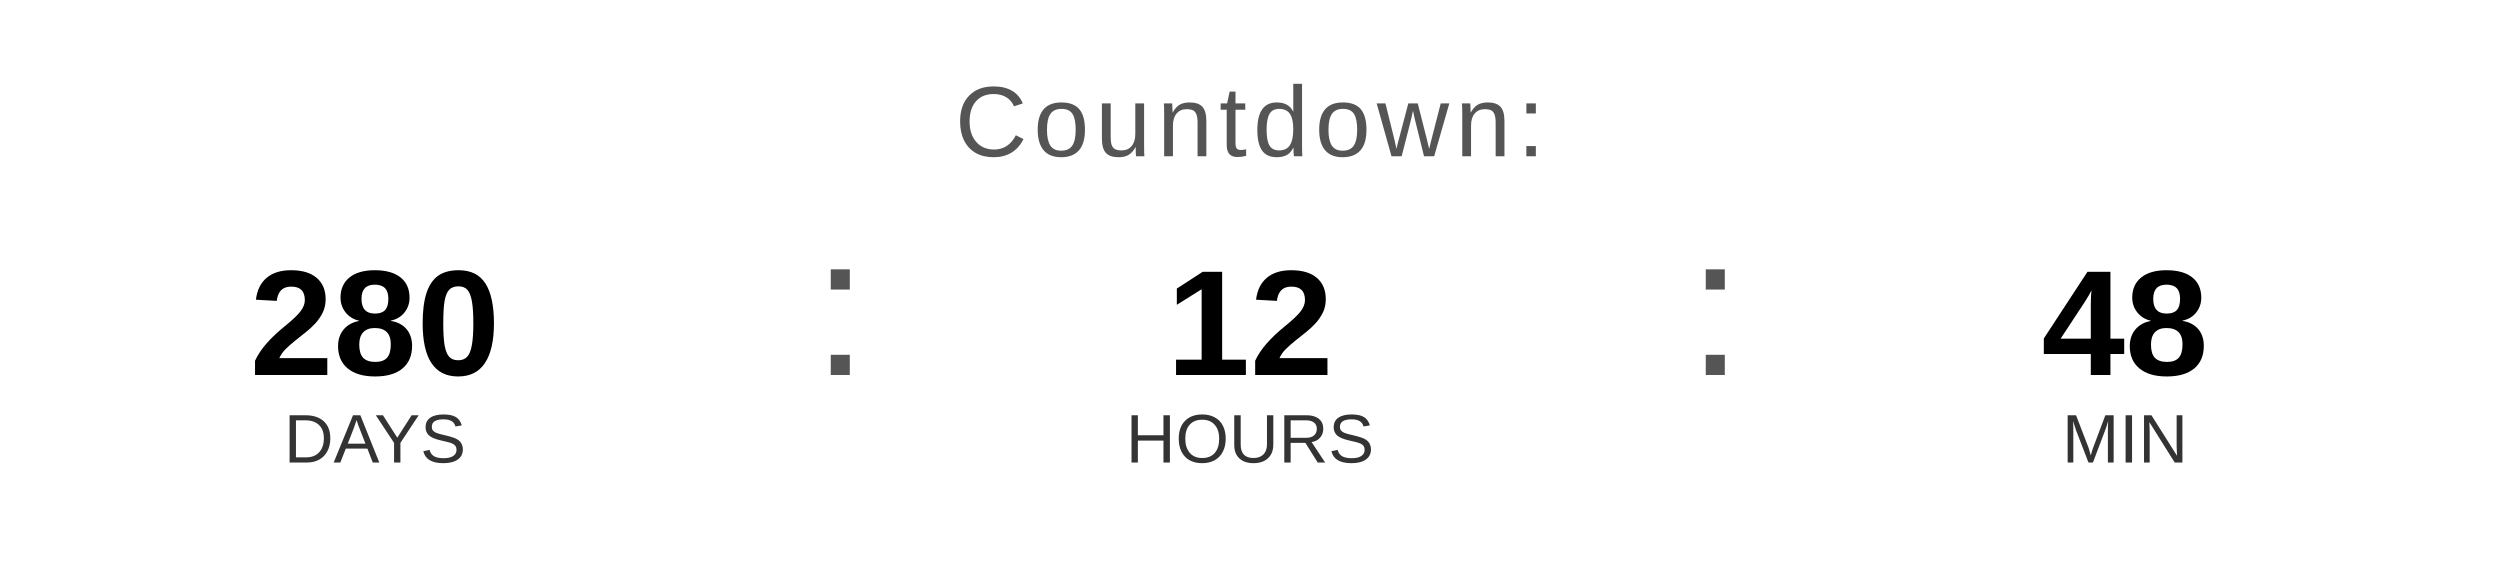
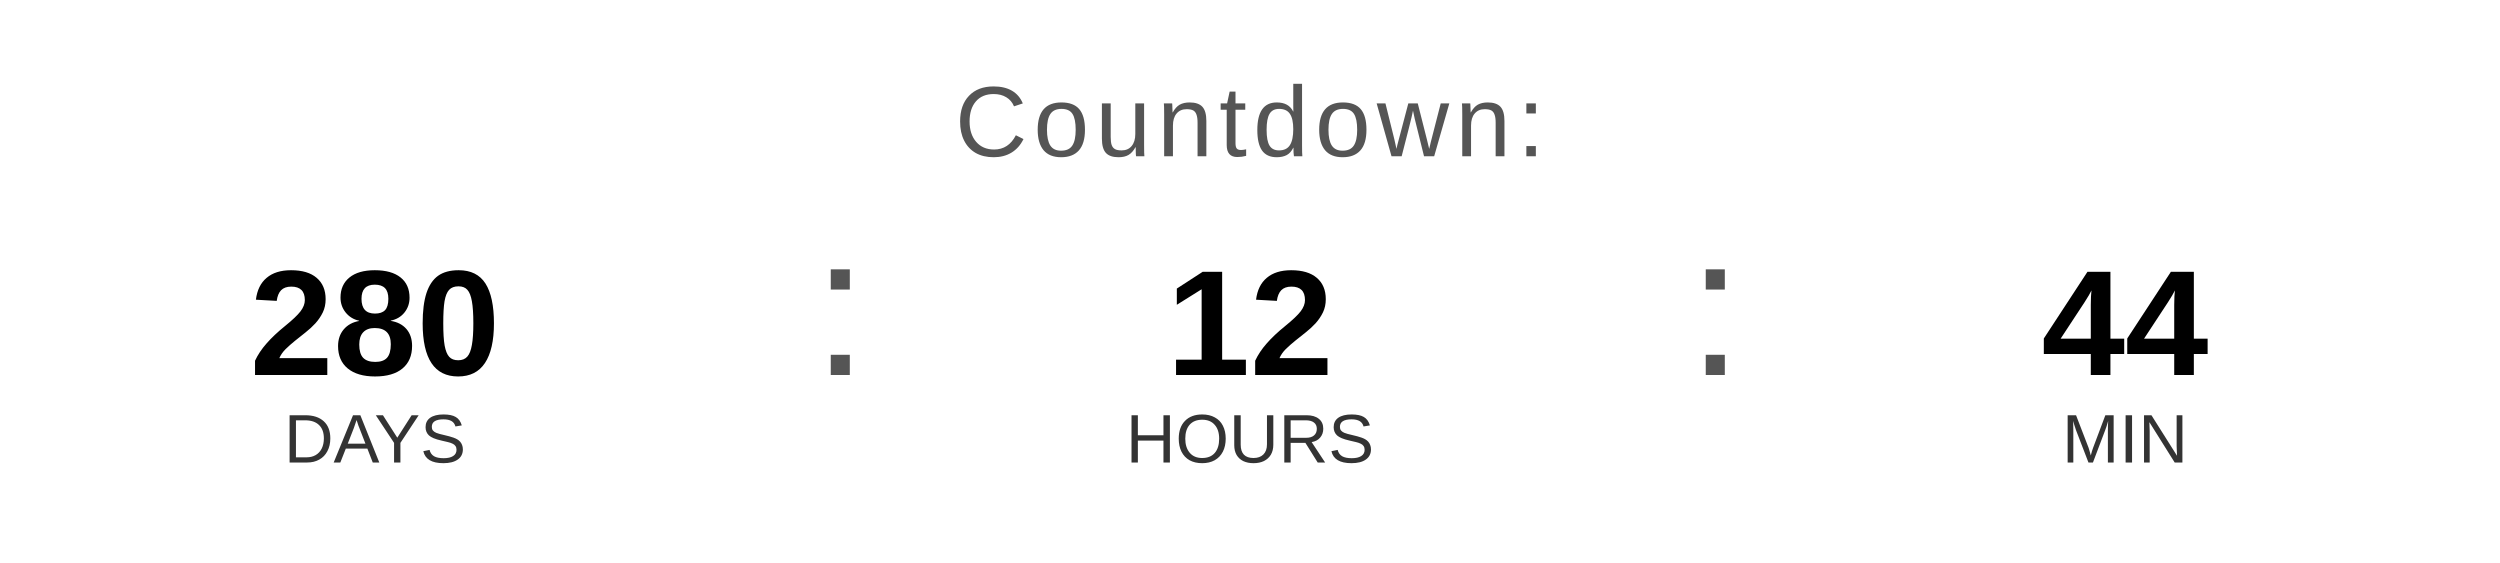
<svg xmlns="http://www.w3.org/2000/svg" width="400" height="90" viewBox="0 0 400 90">
  <text x="200" y="25" font-family="Arial, Helvetica, sans-serif" font-size="16" fill="#555555" text-anchor="middle" letter-spacing="1">
    Countdown:
  </text>
  <text x="60" y="60" font-family="Arial, Helvetica, sans-serif" font-size="24" font-weight="bold" fill="#000000" text-anchor="middle">280</text>
  <text x="60" y="74" font-family="Arial, Helvetica, sans-serif" font-size="11" fill="#333333" text-anchor="middle">DAYS</text>
  <text x="130" y="60" font-family="Arial, sans-serif" font-size="32" fill="#555555">:</text>
  <text x="200" y="60" font-family="Arial, Helvetica, sans-serif" font-size="24" font-weight="bold" fill="#000000" text-anchor="middle">12</text>
  <text x="200" y="74" font-family="Arial, Helvetica, sans-serif" font-size="11" fill="#333333" text-anchor="middle">HOURS</text>
  <text x="270" y="60" font-family="Arial, sans-serif" font-size="32" fill="#555555">:</text>
-   <text x="340" y="60" font-family="Arial, Helvetica, sans-serif" font-size="24" font-weight="bold" fill="#000000" text-anchor="middle">48</text>
+   <text x="340" y="60" font-family="Arial, Helvetica, sans-serif" font-size="24" font-weight="bold" fill="#000000" text-anchor="middle">44</text>
  <text x="340" y="74" font-family="Arial, Helvetica, sans-serif" font-size="11" fill="#333333" text-anchor="middle">MIN</text>
</svg>
